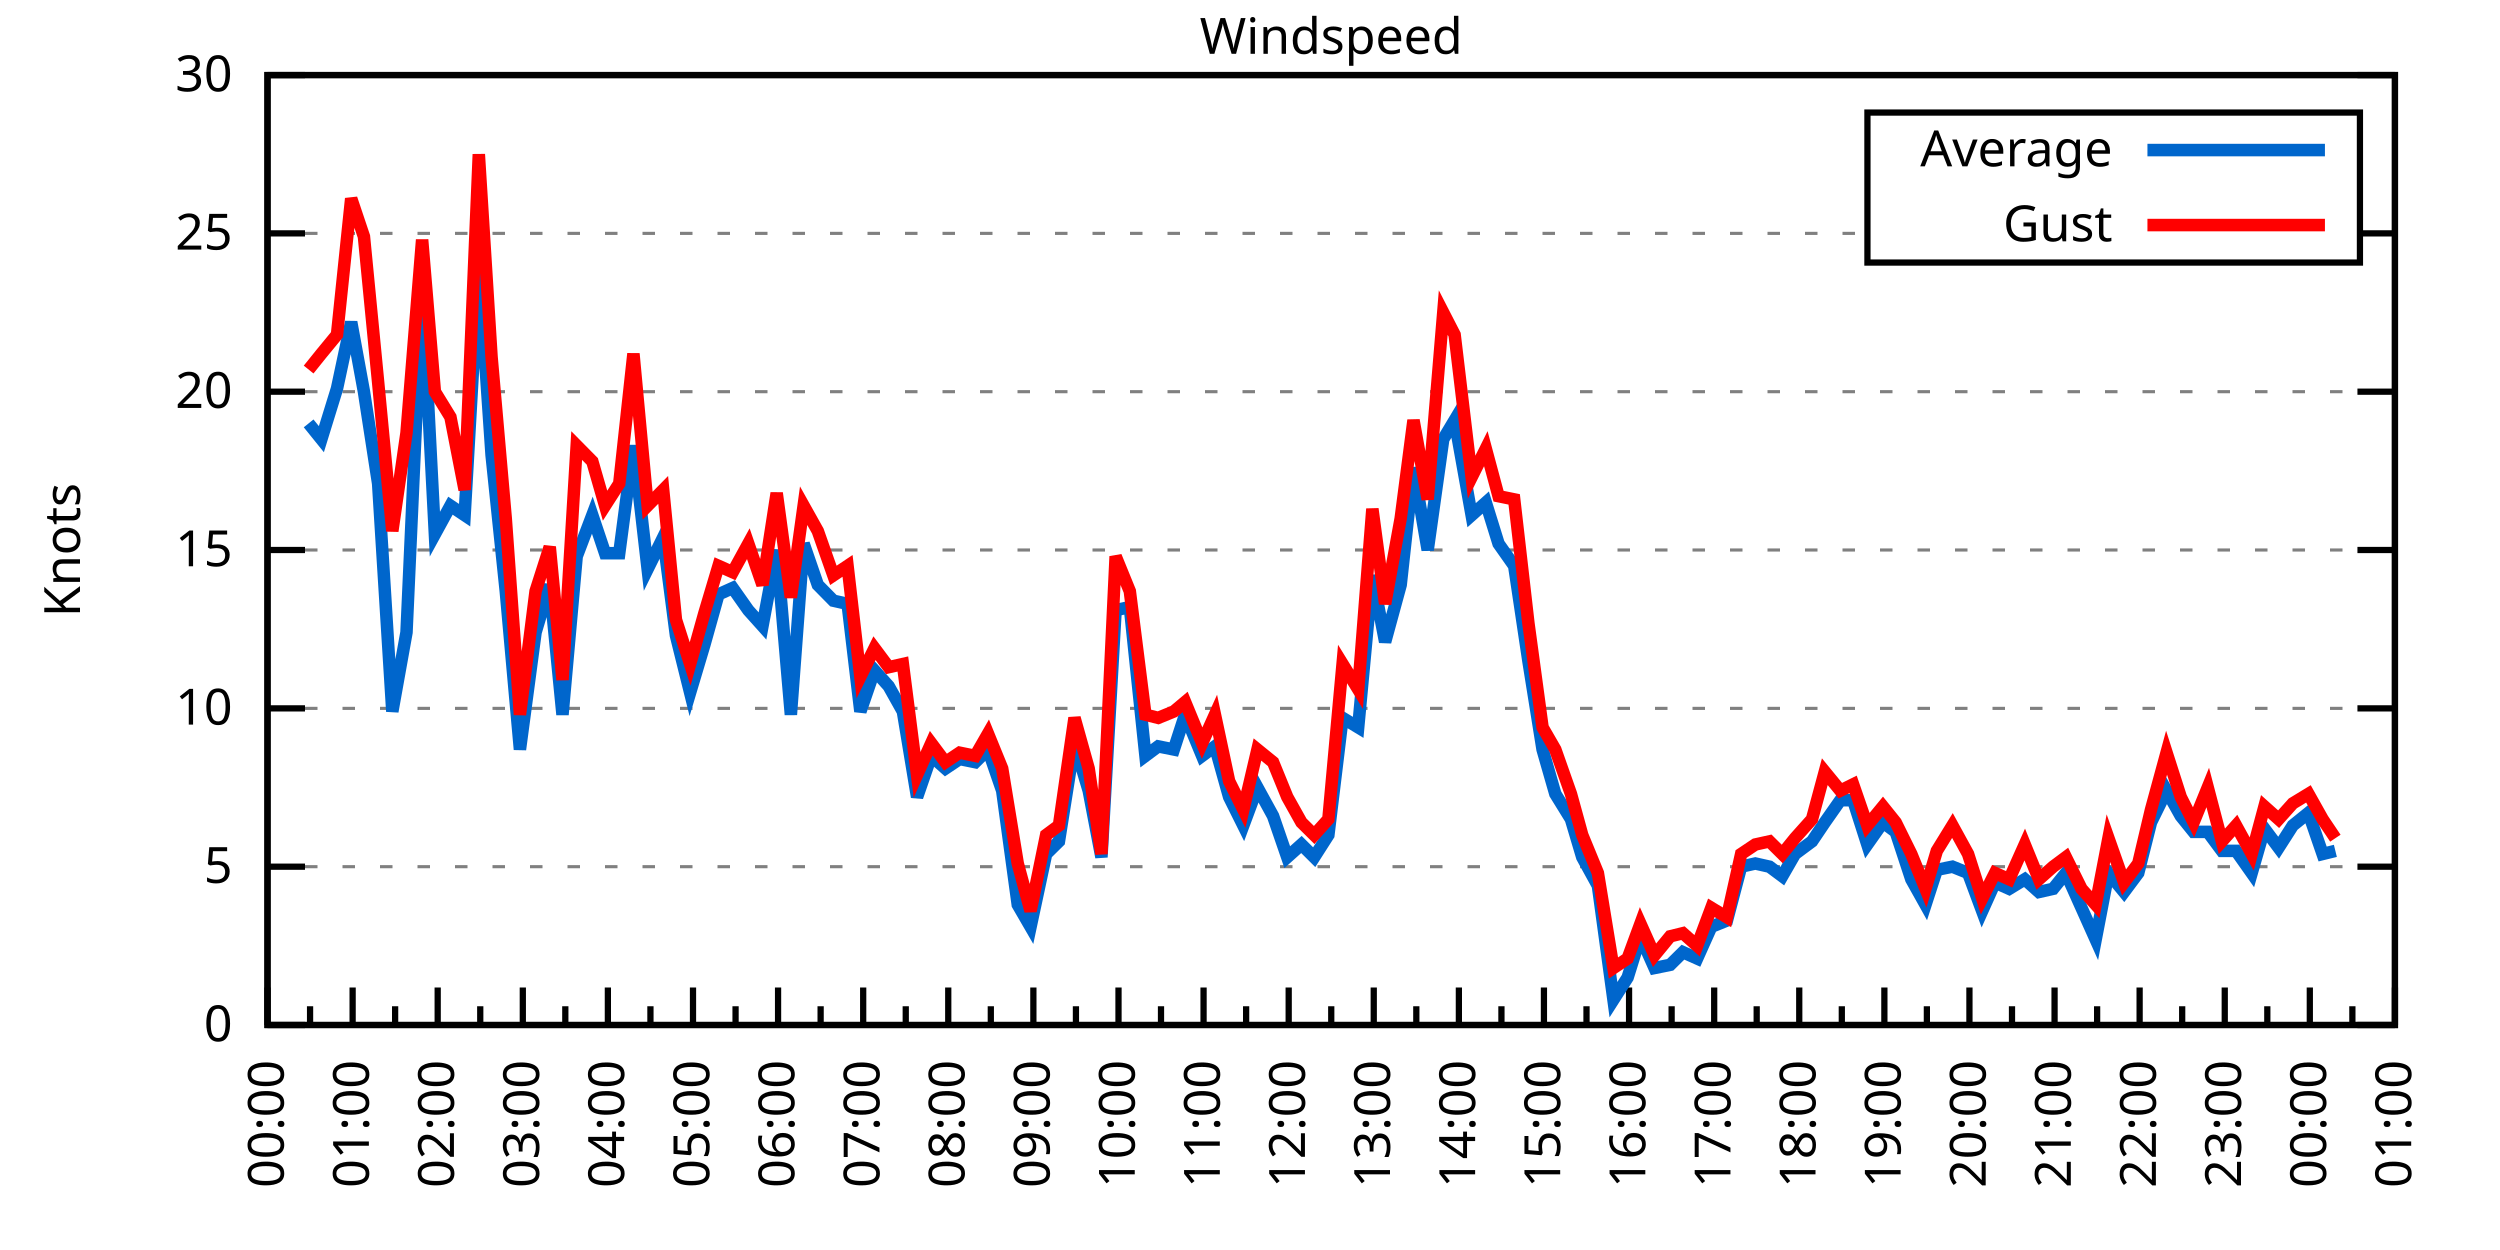
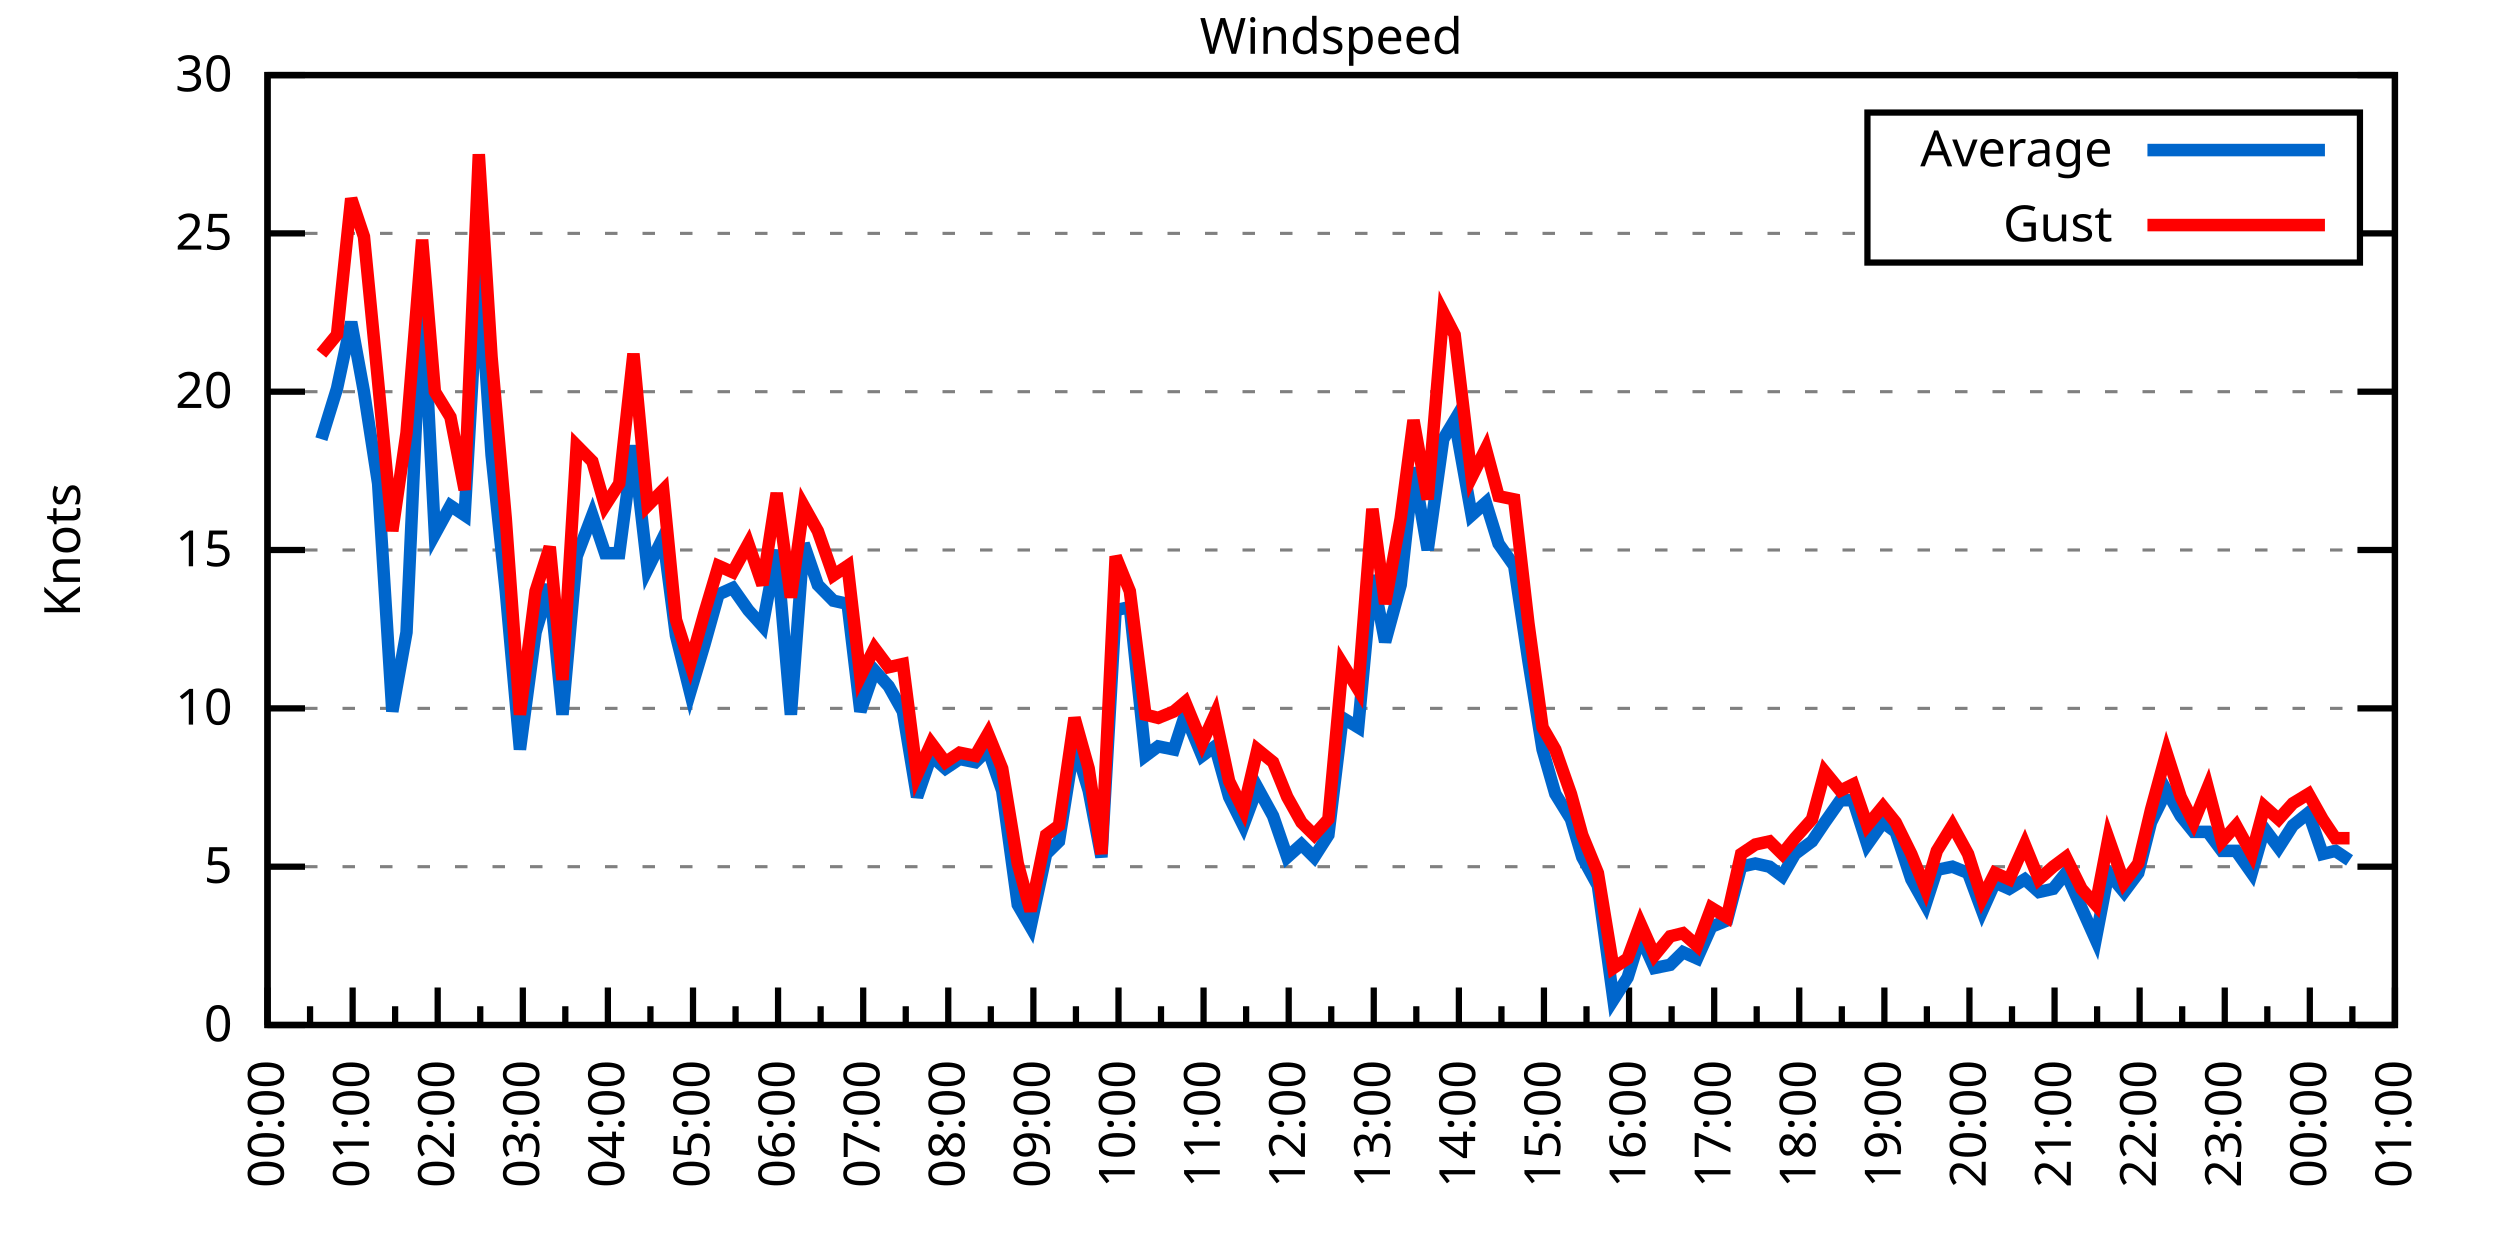
<svg xmlns="http://www.w3.org/2000/svg" xmlns:xlink="http://www.w3.org/1999/xlink" width="400" height="200" viewBox="0 0 400 200">
  <g id="gnuplot_canvas">
    <rect x="0" y="0" width="400" height="200" fill="none" />
    <defs>
      <circle id="gpDot" r="0.5" stroke-width="0.5" stroke="currentColor" />
      <path id="gpPt0" stroke-width="0.333" stroke="currentColor" d="M-1,0 h2 M0,-1 v2" />
      <path id="gpPt1" stroke-width="0.333" stroke="currentColor" d="M-1,-1 L1,1 M1,-1 L-1,1" />
      <path id="gpPt2" stroke-width="0.333" stroke="currentColor" d="M-1,0 L1,0 M0,-1 L0,1 M-1,-1 L1,1 M-1,1 L1,-1" />
      <rect id="gpPt3" stroke-width="0.333" stroke="currentColor" x="-1" y="-1" width="2" height="2" />
      <rect id="gpPt4" stroke-width="0.333" stroke="currentColor" fill="currentColor" x="-1" y="-1" width="2" height="2" />
      <circle id="gpPt5" stroke-width="0.333" stroke="currentColor" cx="0" cy="0" r="1" />
      <use xlink:href="#gpPt5" id="gpPt6" fill="currentColor" stroke="none" />
      <path id="gpPt7" stroke-width="0.333" stroke="currentColor" d="M0,-1.33 L-1.33,0.67 L1.33,0.67 z" />
      <use xlink:href="#gpPt7" id="gpPt8" fill="currentColor" stroke="none" />
      <use xlink:href="#gpPt7" id="gpPt9" stroke="currentColor" transform="rotate(180)" />
      <use xlink:href="#gpPt9" id="gpPt10" fill="currentColor" stroke="none" />
      <use xlink:href="#gpPt3" id="gpPt11" stroke="currentColor" transform="rotate(45)" />
      <use xlink:href="#gpPt11" id="gpPt12" fill="currentColor" stroke="none" />
      <path id="gpPt13" stroke-width="0.333" stroke="currentColor" d="M0,1.330 L1.265,0.411 L0.782,-1.067 L-0.782,-1.076 L-1.265,0.411 z" />
      <use xlink:href="#gpPt13" id="gpPt14" fill="currentColor" stroke="none" />
      <filter id="textbox" filterUnits="objectBoundingBox" x="0" y="0" height="1" width="1">
        <feFlood flood-color="white" flood-opacity="1" result="bgnd" />
        <feComposite in="SourceGraphic" in2="bgnd" operator="atop" />
      </filter>
      <filter id="greybox" filterUnits="objectBoundingBox" x="0" y="0" height="1" width="1">
        <feFlood flood-color="lightgrey" flood-opacity="1" result="grey" />
        <feComposite in="SourceGraphic" in2="grey" operator="atop" />
      </filter>
    </defs>
    <g fill="none" color="white" stroke="currentColor" stroke-width="1.00" stroke-linecap="butt" stroke-linejoin="miter">
</g>
    <g fill="none" color="black" stroke="currentColor" stroke-width="1.00" stroke-linecap="butt" stroke-linejoin="miter">
      <g stroke="none" shape-rendering="crispEdges">
        <polygon fill="rgb(255, 255, 255)" points="42.80,164.00 383.18,164.00 383.18,12.02 42.80,12.02 " />
      </g>
    </g>
    <g fill="none" color="black" stroke="currentColor" stroke-width="1.00" stroke-linecap="butt" stroke-linejoin="miter">
</g>
    <g fill="none" color="black" stroke="black" stroke-width="0.50" stroke-linecap="butt" stroke-linejoin="miter">
</g>
    <g fill="none" color="gray" stroke="currentColor" stroke-width="0.50" stroke-linecap="butt" stroke-linejoin="miter">
      <path stroke="gray" stroke-dasharray="2,4" class="gridline" d="M42.80,164.00 L383.19,164.00  " />
    </g>
    <g fill="none" color="gray" stroke="gray" stroke-width="1.00" stroke-linecap="butt" stroke-linejoin="miter">
</g>
    <g fill="none" color="black" stroke="currentColor" stroke-width="1.00" stroke-linecap="butt" stroke-linejoin="miter">
      <path stroke="black" d="M42.80,164.00 L48.80,164.00 M383.19,164.00 L377.19,164.00  " />
      <g transform="translate(37.20,166.60)" stroke="none" fill="black" font-family="Sans" font-size="8.00" text-anchor="end">
        <text>
          <tspan font-family="Sans"> 0</tspan>
        </text>
      </g>
    </g>
    <g fill="none" color="black" stroke="currentColor" stroke-width="1.00" stroke-linecap="butt" stroke-linejoin="miter">
</g>
    <g fill="none" color="black" stroke="black" stroke-width="0.50" stroke-linecap="butt" stroke-linejoin="miter">
</g>
    <g fill="none" color="gray" stroke="currentColor" stroke-width="0.50" stroke-linecap="butt" stroke-linejoin="miter">
      <path stroke="gray" stroke-dasharray="2,4" class="gridline" d="M42.80,138.67 L383.19,138.67  " />
    </g>
    <g fill="none" color="gray" stroke="gray" stroke-width="1.00" stroke-linecap="butt" stroke-linejoin="miter">
</g>
    <g fill="none" color="black" stroke="currentColor" stroke-width="1.00" stroke-linecap="butt" stroke-linejoin="miter">
      <path stroke="black" d="M42.80,138.67 L48.80,138.67 M383.19,138.67 L377.19,138.67  " />
      <g transform="translate(37.20,141.27)" stroke="none" fill="black" font-family="Sans" font-size="8.00" text-anchor="end">
        <text>
          <tspan font-family="Sans"> 5</tspan>
        </text>
      </g>
    </g>
    <g fill="none" color="black" stroke="currentColor" stroke-width="1.00" stroke-linecap="butt" stroke-linejoin="miter">
</g>
    <g fill="none" color="black" stroke="black" stroke-width="0.50" stroke-linecap="butt" stroke-linejoin="miter">
</g>
    <g fill="none" color="gray" stroke="currentColor" stroke-width="0.50" stroke-linecap="butt" stroke-linejoin="miter">
      <path stroke="gray" stroke-dasharray="2,4" class="gridline" d="M42.80,113.34 L383.19,113.34  " />
    </g>
    <g fill="none" color="gray" stroke="gray" stroke-width="1.00" stroke-linecap="butt" stroke-linejoin="miter">
</g>
    <g fill="none" color="black" stroke="currentColor" stroke-width="1.00" stroke-linecap="butt" stroke-linejoin="miter">
      <path stroke="black" d="M42.80,113.34 L48.80,113.34 M383.19,113.34 L377.19,113.34  " />
      <g transform="translate(37.20,115.94)" stroke="none" fill="black" font-family="Sans" font-size="8.00" text-anchor="end">
        <text>
          <tspan font-family="Sans"> 10</tspan>
        </text>
      </g>
    </g>
    <g fill="none" color="black" stroke="currentColor" stroke-width="1.00" stroke-linecap="butt" stroke-linejoin="miter">
</g>
    <g fill="none" color="black" stroke="black" stroke-width="0.50" stroke-linecap="butt" stroke-linejoin="miter">
</g>
    <g fill="none" color="gray" stroke="currentColor" stroke-width="0.50" stroke-linecap="butt" stroke-linejoin="miter">
      <path stroke="gray" stroke-dasharray="2,4" class="gridline" d="M42.80,88.00 L383.19,88.00  " />
    </g>
    <g fill="none" color="gray" stroke="gray" stroke-width="1.00" stroke-linecap="butt" stroke-linejoin="miter">
</g>
    <g fill="none" color="black" stroke="currentColor" stroke-width="1.00" stroke-linecap="butt" stroke-linejoin="miter">
      <path stroke="black" d="M42.80,88.00 L48.80,88.00 M383.19,88.00 L377.19,88.00  " />
      <g transform="translate(37.20,90.60)" stroke="none" fill="black" font-family="Sans" font-size="8.00" text-anchor="end">
        <text>
          <tspan font-family="Sans"> 15</tspan>
        </text>
      </g>
    </g>
    <g fill="none" color="black" stroke="currentColor" stroke-width="1.00" stroke-linecap="butt" stroke-linejoin="miter">
</g>
    <g fill="none" color="black" stroke="black" stroke-width="0.50" stroke-linecap="butt" stroke-linejoin="miter">
</g>
    <g fill="none" color="gray" stroke="currentColor" stroke-width="0.50" stroke-linecap="butt" stroke-linejoin="miter">
      <path stroke="gray" stroke-dasharray="2,4" class="gridline" d="M42.80,62.67 L383.19,62.67  " />
    </g>
    <g fill="none" color="gray" stroke="gray" stroke-width="1.00" stroke-linecap="butt" stroke-linejoin="miter">
</g>
    <g fill="none" color="black" stroke="currentColor" stroke-width="1.00" stroke-linecap="butt" stroke-linejoin="miter">
      <path stroke="black" d="M42.80,62.67 L48.80,62.67 M383.19,62.67 L377.19,62.67  " />
      <g transform="translate(37.20,65.27)" stroke="none" fill="black" font-family="Sans" font-size="8.00" text-anchor="end">
        <text>
          <tspan font-family="Sans"> 20</tspan>
        </text>
      </g>
    </g>
    <g fill="none" color="black" stroke="currentColor" stroke-width="1.00" stroke-linecap="butt" stroke-linejoin="miter">
</g>
    <g fill="none" color="black" stroke="black" stroke-width="0.50" stroke-linecap="butt" stroke-linejoin="miter">
</g>
    <g fill="none" color="gray" stroke="currentColor" stroke-width="0.50" stroke-linecap="butt" stroke-linejoin="miter">
      <path stroke="gray" stroke-dasharray="2,4" class="gridline" d="M42.80,37.34 L298.79,37.34 M377.59,37.34 L383.19,37.34  " />
    </g>
    <g fill="none" color="gray" stroke="gray" stroke-width="1.00" stroke-linecap="butt" stroke-linejoin="miter">
</g>
    <g fill="none" color="black" stroke="currentColor" stroke-width="1.00" stroke-linecap="butt" stroke-linejoin="miter">
      <path stroke="black" d="M42.80,37.34 L48.80,37.34 M383.19,37.34 L377.19,37.34  " />
      <g transform="translate(37.20,39.94)" stroke="none" fill="black" font-family="Sans" font-size="8.00" text-anchor="end">
        <text>
          <tspan font-family="Sans"> 25</tspan>
        </text>
      </g>
    </g>
    <g fill="none" color="black" stroke="currentColor" stroke-width="1.00" stroke-linecap="butt" stroke-linejoin="miter">
</g>
    <g fill="none" color="black" stroke="black" stroke-width="0.50" stroke-linecap="butt" stroke-linejoin="miter">
</g>
    <g fill="none" color="gray" stroke="currentColor" stroke-width="0.50" stroke-linecap="butt" stroke-linejoin="miter">
      <path stroke="gray" stroke-dasharray="2,4" class="gridline" d="M42.80,12.01 L383.19,12.01  " />
    </g>
    <g fill="none" color="gray" stroke="gray" stroke-width="1.00" stroke-linecap="butt" stroke-linejoin="miter">
</g>
    <g fill="none" color="black" stroke="currentColor" stroke-width="1.00" stroke-linecap="butt" stroke-linejoin="miter">
      <path stroke="black" d="M42.80,12.01 L48.80,12.01 M383.19,12.01 L377.19,12.01  " />
      <g transform="translate(37.20,14.61)" stroke="none" fill="black" font-family="Sans" font-size="8.00" text-anchor="end">
        <text>
          <tspan font-family="Sans"> 30</tspan>
        </text>
      </g>
    </g>
    <g fill="none" color="black" stroke="currentColor" stroke-width="1.00" stroke-linecap="butt" stroke-linejoin="miter">
      <path stroke="black" d="M42.80,164.00 L42.80,158.00  " />
      <g transform="translate(45.40,169.60) rotate(270)" stroke="none" fill="black" font-family="Sans" font-size="8.00" text-anchor="end">
        <text>
          <tspan font-family="Sans">00:00</tspan>
        </text>
      </g>
    </g>
    <g fill="none" color="black" stroke="currentColor" stroke-width="1.00" stroke-linecap="butt" stroke-linejoin="miter">
      <path stroke="black" d="M49.61,164.00 L49.61,161.00 M56.42,164.00 L56.42,158.00  " />
      <g transform="translate(59.02,169.60) rotate(270)" stroke="none" fill="black" font-family="Sans" font-size="8.00" text-anchor="end">
        <text>
          <tspan font-family="Sans">01:00</tspan>
        </text>
      </g>
    </g>
    <g fill="none" color="black" stroke="currentColor" stroke-width="1.00" stroke-linecap="butt" stroke-linejoin="miter">
      <path stroke="black" d="M63.22,164.00 L63.22,161.00 M70.03,164.00 L70.03,158.00  " />
      <g transform="translate(72.63,169.60) rotate(270)" stroke="none" fill="black" font-family="Sans" font-size="8.00" text-anchor="end">
        <text>
          <tspan font-family="Sans">02:00</tspan>
        </text>
      </g>
    </g>
    <g fill="none" color="black" stroke="currentColor" stroke-width="1.00" stroke-linecap="butt" stroke-linejoin="miter">
      <path stroke="black" d="M76.84,164.00 L76.84,161.00 M83.65,164.00 L83.65,158.00  " />
      <g transform="translate(86.25,169.60) rotate(270)" stroke="none" fill="black" font-family="Sans" font-size="8.00" text-anchor="end">
        <text>
          <tspan font-family="Sans">03:00</tspan>
        </text>
      </g>
    </g>
    <g fill="none" color="black" stroke="currentColor" stroke-width="1.00" stroke-linecap="butt" stroke-linejoin="miter">
      <path stroke="black" d="M90.45,164.00 L90.45,161.00 M97.26,164.00 L97.26,158.00  " />
      <g transform="translate(99.86,169.60) rotate(270)" stroke="none" fill="black" font-family="Sans" font-size="8.00" text-anchor="end">
        <text>
          <tspan font-family="Sans">04:00</tspan>
        </text>
      </g>
    </g>
    <g fill="none" color="black" stroke="currentColor" stroke-width="1.00" stroke-linecap="butt" stroke-linejoin="miter">
      <path stroke="black" d="M104.07,164.00 L104.07,161.00 M110.88,164.00 L110.88,158.00  " />
      <g transform="translate(113.48,169.60) rotate(270)" stroke="none" fill="black" font-family="Sans" font-size="8.00" text-anchor="end">
        <text>
          <tspan font-family="Sans">05:00</tspan>
        </text>
      </g>
    </g>
    <g fill="none" color="black" stroke="currentColor" stroke-width="1.00" stroke-linecap="butt" stroke-linejoin="miter">
      <path stroke="black" d="M117.69,164.00 L117.69,161.00 M124.49,164.00 L124.49,158.00  " />
      <g transform="translate(127.09,169.60) rotate(270)" stroke="none" fill="black" font-family="Sans" font-size="8.00" text-anchor="end">
        <text>
          <tspan font-family="Sans">06:00</tspan>
        </text>
      </g>
    </g>
    <g fill="none" color="black" stroke="currentColor" stroke-width="1.00" stroke-linecap="butt" stroke-linejoin="miter">
      <path stroke="black" d="M131.30,164.00 L131.30,161.00 M138.11,164.00 L138.11,158.00  " />
      <g transform="translate(140.71,169.60) rotate(270)" stroke="none" fill="black" font-family="Sans" font-size="8.00" text-anchor="end">
        <text>
          <tspan font-family="Sans">07:00</tspan>
        </text>
      </g>
    </g>
    <g fill="none" color="black" stroke="currentColor" stroke-width="1.00" stroke-linecap="butt" stroke-linejoin="miter">
      <path stroke="black" d="M144.92,164.00 L144.92,161.00 M151.72,164.00 L151.72,158.00  " />
      <g transform="translate(154.32,169.60) rotate(270)" stroke="none" fill="black" font-family="Sans" font-size="8.00" text-anchor="end">
        <text>
          <tspan font-family="Sans">08:00</tspan>
        </text>
      </g>
    </g>
    <g fill="none" color="black" stroke="currentColor" stroke-width="1.00" stroke-linecap="butt" stroke-linejoin="miter">
      <path stroke="black" d="M158.53,164.00 L158.53,161.00 M165.34,164.00 L165.34,158.00  " />
      <g transform="translate(167.94,169.60) rotate(270)" stroke="none" fill="black" font-family="Sans" font-size="8.00" text-anchor="end">
        <text>
          <tspan font-family="Sans">09:00</tspan>
        </text>
      </g>
    </g>
    <g fill="none" color="black" stroke="currentColor" stroke-width="1.00" stroke-linecap="butt" stroke-linejoin="miter">
      <path stroke="black" d="M172.15,164.00 L172.15,161.00 M178.96,164.00 L178.96,158.00  " />
      <g transform="translate(181.56,169.60) rotate(270)" stroke="none" fill="black" font-family="Sans" font-size="8.00" text-anchor="end">
        <text>
          <tspan font-family="Sans">10:00</tspan>
        </text>
      </g>
    </g>
    <g fill="none" color="black" stroke="currentColor" stroke-width="1.00" stroke-linecap="butt" stroke-linejoin="miter">
      <path stroke="black" d="M185.76,164.00 L185.76,161.00 M192.57,164.00 L192.57,158.00  " />
      <g transform="translate(195.17,169.60) rotate(270)" stroke="none" fill="black" font-family="Sans" font-size="8.00" text-anchor="end">
        <text>
          <tspan font-family="Sans">11:00</tspan>
        </text>
      </g>
    </g>
    <g fill="none" color="black" stroke="currentColor" stroke-width="1.00" stroke-linecap="butt" stroke-linejoin="miter">
      <path stroke="black" d="M199.38,164.00 L199.38,161.00 M206.19,164.00 L206.19,158.00  " />
      <g transform="translate(208.79,169.60) rotate(270)" stroke="none" fill="black" font-family="Sans" font-size="8.00" text-anchor="end">
        <text>
          <tspan font-family="Sans">12:00</tspan>
        </text>
      </g>
    </g>
    <g fill="none" color="black" stroke="currentColor" stroke-width="1.00" stroke-linecap="butt" stroke-linejoin="miter">
      <path stroke="black" d="M213.00,164.00 L213.00,161.00 M219.80,164.00 L219.80,158.00  " />
      <g transform="translate(222.40,169.60) rotate(270)" stroke="none" fill="black" font-family="Sans" font-size="8.00" text-anchor="end">
        <text>
          <tspan font-family="Sans">13:00</tspan>
        </text>
      </g>
    </g>
    <g fill="none" color="black" stroke="currentColor" stroke-width="1.00" stroke-linecap="butt" stroke-linejoin="miter">
      <path stroke="black" d="M226.61,164.00 L226.61,161.00 M233.42,164.00 L233.42,158.00  " />
      <g transform="translate(236.02,169.60) rotate(270)" stroke="none" fill="black" font-family="Sans" font-size="8.00" text-anchor="end">
        <text>
          <tspan font-family="Sans">14:00</tspan>
        </text>
      </g>
    </g>
    <g fill="none" color="black" stroke="currentColor" stroke-width="1.00" stroke-linecap="butt" stroke-linejoin="miter">
      <path stroke="black" d="M240.23,164.00 L240.23,161.00 M247.03,164.00 L247.03,158.00  " />
      <g transform="translate(249.63,169.60) rotate(270)" stroke="none" fill="black" font-family="Sans" font-size="8.00" text-anchor="end">
        <text>
          <tspan font-family="Sans">15:00</tspan>
        </text>
      </g>
    </g>
    <g fill="none" color="black" stroke="currentColor" stroke-width="1.00" stroke-linecap="butt" stroke-linejoin="miter">
      <path stroke="black" d="M253.84,164.00 L253.84,161.00 M260.65,164.00 L260.65,158.00  " />
      <g transform="translate(263.25,169.60) rotate(270)" stroke="none" fill="black" font-family="Sans" font-size="8.00" text-anchor="end">
        <text>
          <tspan font-family="Sans">16:00</tspan>
        </text>
      </g>
    </g>
    <g fill="none" color="black" stroke="currentColor" stroke-width="1.00" stroke-linecap="butt" stroke-linejoin="miter">
      <path stroke="black" d="M267.46,164.00 L267.46,161.00 M274.27,164.00 L274.27,158.00  " />
      <g transform="translate(276.87,169.60) rotate(270)" stroke="none" fill="black" font-family="Sans" font-size="8.00" text-anchor="end">
        <text>
          <tspan font-family="Sans">17:00</tspan>
        </text>
      </g>
    </g>
    <g fill="none" color="black" stroke="currentColor" stroke-width="1.00" stroke-linecap="butt" stroke-linejoin="miter">
      <path stroke="black" d="M281.07,164.00 L281.07,161.00 M287.88,164.00 L287.88,158.00  " />
      <g transform="translate(290.48,169.60) rotate(270)" stroke="none" fill="black" font-family="Sans" font-size="8.00" text-anchor="end">
        <text>
          <tspan font-family="Sans">18:00</tspan>
        </text>
      </g>
    </g>
    <g fill="none" color="black" stroke="currentColor" stroke-width="1.00" stroke-linecap="butt" stroke-linejoin="miter">
      <path stroke="black" d="M294.69,164.00 L294.69,161.00 M301.50,164.00 L301.50,158.00  " />
      <g transform="translate(304.10,169.60) rotate(270)" stroke="none" fill="black" font-family="Sans" font-size="8.00" text-anchor="end">
        <text>
          <tspan font-family="Sans">19:00</tspan>
        </text>
      </g>
    </g>
    <g fill="none" color="black" stroke="currentColor" stroke-width="1.00" stroke-linecap="butt" stroke-linejoin="miter">
      <path stroke="black" d="M308.30,164.00 L308.30,161.00 M315.11,164.00 L315.11,158.00  " />
      <g transform="translate(317.71,169.60) rotate(270)" stroke="none" fill="black" font-family="Sans" font-size="8.00" text-anchor="end">
        <text>
          <tspan font-family="Sans">20:00</tspan>
        </text>
      </g>
    </g>
    <g fill="none" color="black" stroke="currentColor" stroke-width="1.00" stroke-linecap="butt" stroke-linejoin="miter">
      <path stroke="black" d="M321.92,164.00 L321.92,161.00 M328.73,164.00 L328.73,158.00  " />
      <g transform="translate(331.33,169.60) rotate(270)" stroke="none" fill="black" font-family="Sans" font-size="8.00" text-anchor="end">
        <text>
          <tspan font-family="Sans">21:00</tspan>
        </text>
      </g>
    </g>
    <g fill="none" color="black" stroke="currentColor" stroke-width="1.00" stroke-linecap="butt" stroke-linejoin="miter">
      <path stroke="black" d="M335.54,164.00 L335.54,161.00 M342.34,164.00 L342.34,158.00  " />
      <g transform="translate(344.94,169.60) rotate(270)" stroke="none" fill="black" font-family="Sans" font-size="8.00" text-anchor="end">
        <text>
          <tspan font-family="Sans">22:00</tspan>
        </text>
      </g>
    </g>
    <g fill="none" color="black" stroke="currentColor" stroke-width="1.00" stroke-linecap="butt" stroke-linejoin="miter">
      <path stroke="black" d="M349.15,164.00 L349.15,161.00 M355.96,164.00 L355.96,158.00  " />
      <g transform="translate(358.56,169.60) rotate(270)" stroke="none" fill="black" font-family="Sans" font-size="8.00" text-anchor="end">
        <text>
          <tspan font-family="Sans">23:00</tspan>
        </text>
      </g>
    </g>
    <g fill="none" color="black" stroke="currentColor" stroke-width="1.00" stroke-linecap="butt" stroke-linejoin="miter">
      <path stroke="black" d="M362.77,164.00 L362.77,161.00 M369.57,164.00 L369.57,158.00  " />
      <g transform="translate(372.17,169.60) rotate(270)" stroke="none" fill="black" font-family="Sans" font-size="8.00" text-anchor="end">
        <text>
          <tspan font-family="Sans">00:00</tspan>
        </text>
      </g>
    </g>
    <g fill="none" color="black" stroke="currentColor" stroke-width="1.00" stroke-linecap="butt" stroke-linejoin="miter">
      <path stroke="black" d="M376.38,164.00 L376.38,161.00 M383.19,164.00 L383.19,158.00  " />
      <g transform="translate(385.79,169.60) rotate(270)" stroke="none" fill="black" font-family="Sans" font-size="8.00" text-anchor="end">
        <text>
          <tspan font-family="Sans">01:00</tspan>
        </text>
      </g>
    </g>
    <g fill="none" color="black" stroke="currentColor" stroke-width="1.00" stroke-linecap="butt" stroke-linejoin="miter">
</g>
    <g fill="none" color="black" stroke="currentColor" stroke-width="1.00" stroke-linecap="butt" stroke-linejoin="miter">
      <path stroke="black" d="M42.80,12.01 L42.80,164.00 L383.19,164.00 L383.19,12.01 L42.80,12.01 Z  " />
    </g>
    <g fill="none" color="black" stroke="currentColor" stroke-width="1.00" stroke-linecap="butt" stroke-linejoin="miter">
      <g transform="translate(12.80,88.01) rotate(270)" stroke="none" fill="black" font-family="Sans" font-size="8.00" text-anchor="middle">
        <text>
          <tspan font-family="Sans">Knots</tspan>
        </text>
      </g>
    </g>
    <g fill="none" color="black" stroke="currentColor" stroke-width="1.00" stroke-linecap="butt" stroke-linejoin="miter">
</g>
    <g fill="none" color="black" stroke="currentColor" stroke-width="1.00" stroke-linecap="butt" stroke-linejoin="miter">
      <path stroke="black" d="M298.79,42.01 L298.79,18.01 L377.59,18.01 L377.59,42.01 L298.79,42.01 Z  " />
    </g>
    <g id="Windspeed_plot_1">
      <g fill="none" color="white" stroke="black" stroke-width="2.00" stroke-linecap="butt" stroke-linejoin="miter">
</g>
      <g fill="none" color="black" stroke="currentColor" stroke-width="2.00" stroke-linecap="butt" stroke-linejoin="miter">
        <g transform="translate(337.99,26.61)" stroke="none" fill="black" font-family="Sans" font-size="8.00" text-anchor="end">
          <text>
            <tspan font-family="Sans">Average</tspan>
          </text>
        </g>
      </g>
      <g fill="none" color="black" stroke="currentColor" stroke-width="2.00" stroke-linecap="butt" stroke-linejoin="miter">
-         <path stroke="rgb(  0, 102, 204)" d="M343.59,24.01 L371.99,24.01 M49.38,67.74 L51.42,70.27 L53.92,62.17 L56.19,51.53 L58.23,62.67 L60.50,77.37   L62.77,113.84 L65.04,101.18 L67.54,45.95 L69.58,85.47 L72.07,80.91 L74.34,82.43 L76.61,42.91 L78.65,72.81   L80.92,94.59 L83.19,119.92 L85.69,101.18 L87.96,93.58 L90.00,114.35 L92.27,89.02 L94.77,82.43 L96.81,88.51   L99.08,88.51 L101.35,71.29 L103.62,91.04 L106.11,85.98 L108.15,101.68 L110.42,110.80 L112.69,103.20 L114.96,95.10   L117.23,94.08 L119.73,97.63 L122.00,100.16 L124.27,88.00 L126.54,114.35 L128.58,86.99 L130.85,93.58 L133.34,96.11   L135.61,96.62 L137.66,113.84 L139.92,107.26 L142.19,109.79 L144.46,113.84 L146.73,127.52 L149.00,120.94 L151.27,122.96   L153.54,121.44 L156.04,121.95 L158.08,119.92 L160.35,126.51 L162.84,144.75 L164.89,148.29 L167.38,136.64 L169.43,134.62   L171.92,118.91 L174.19,126.51 L176.23,137.15 L178.50,97.63 L180.77,97.12 L183.27,120.94 L185.31,119.42 L187.81,119.92   L189.62,114.35 L192.34,120.94 L194.39,119.42 L196.66,127.52 L198.93,132.08 L201.19,126.00 L203.69,130.56 L205.96,137.15   L208.23,135.12 L210.27,137.15 L212.54,133.60 L214.81,114.86 L217.31,116.38 L219.58,92.06 L221.62,102.70 L224.11,93.58   L226.16,74.83 L228.43,88.00 L230.92,70.27 L232.74,67.23 L235.46,82.43 L237.73,80.41 L239.77,86.99 L242.27,90.54   L244.54,105.74 L246.81,119.92 L248.85,127.02 L251.35,131.07 L253.16,137.15 L255.66,141.71 L258.15,159.95 L260.42,156.40   L262.47,149.81 L264.73,154.88 L267.23,154.37 L269.27,152.35 L271.54,153.36 L273.81,148.29 L276.31,147.28 L278.58,138.67   L280.85,138.16 L283.12,138.67 L285.16,140.19 L287.20,136.64 L289.92,134.62 L291.97,131.58 L294.46,128.03 L296.50,128.03   L298.77,135.12 L301.27,131.58 L303.31,133.10 L305.81,140.69 L308.08,144.75 L309.89,139.17 L312.39,138.67 L314.89,139.68   L317.15,145.76 L319.20,141.20 L321.47,142.21 L323.96,140.69 L326.23,142.72 L328.50,142.21 L330.54,139.68 L333.04,145.25   L335.31,150.32 L337.35,139.68 L339.85,142.72 L342.12,139.68 L344.16,131.58 L346.65,126.51 L348.92,130.56 L350.97,133.10   L353.24,133.10 L355.50,136.14 L357.77,136.14 L360.27,139.68 L362.31,132.59 L364.58,135.63 L366.85,132.08 L369.35,130.06   L371.62,136.64 L373.66,136.14  " />
+         <path stroke="rgb(  0, 102, 204)" d="M343.59,24.01 L371.99,24.01 M51.42,70.27 L53.92,62.17 L56.19,51.53 L58.23,62.67 L60.50,77.37 L62.77,113.84   L65.04,101.18 L67.54,45.95 L69.58,85.47 L72.07,80.91 L74.34,82.43 L76.61,42.91 L78.65,72.81 L80.92,94.59   L83.19,119.92 L85.69,101.18 L87.96,93.58 L90.00,114.35 L92.27,89.02 L94.77,82.43 L96.81,88.51 L99.08,88.51   L101.35,71.29 L103.62,91.04 L106.11,85.98 L108.15,101.68 L110.42,110.80 L112.69,103.20 L114.96,95.10 L117.23,94.08   L119.73,97.63 L122.00,100.16 L124.27,88.00 L126.54,114.35 L128.58,86.99 L130.85,93.58 L133.34,96.11 L135.61,96.62   L137.66,113.84 L139.92,107.26 L142.19,109.79 L144.46,113.84 L146.73,127.52 L149.00,120.94 L151.27,122.96 L153.54,121.44   L156.04,121.95 L158.08,119.92 L160.35,126.51 L162.84,144.75 L164.89,148.29 L167.38,136.64 L169.43,134.62 L171.92,118.91   L174.19,126.51 L176.23,137.15 L178.50,97.63 L180.77,97.12 L183.27,120.94 L185.31,119.42 L187.81,119.92 L189.62,114.35   L192.34,120.94 L194.39,119.42 L196.66,127.52 L198.93,132.08 L201.19,126.00 L203.69,130.56 L205.96,137.15 L208.23,135.12   L210.27,137.15 L212.54,133.60 L214.81,114.86 L217.31,116.38 L219.58,92.06 L221.62,102.70 L224.11,93.58 L226.16,74.83   L228.43,88.00 L230.92,70.27 L232.74,67.23 L235.46,82.43 L237.73,80.41 L239.77,86.99 L242.27,90.54 L244.54,105.74   L246.81,119.92 L248.85,127.02 L251.35,131.07 L253.16,137.15 L255.66,141.71 L258.15,159.95 L260.42,156.40 L262.47,149.81   L264.73,154.88 L267.23,154.37 L269.27,152.35 L271.54,153.36 L273.81,148.29 L276.31,147.28 L278.58,138.67 L280.85,138.16   L283.12,138.67 L285.16,140.19 L287.20,136.64 L289.92,134.62 L291.97,131.58 L294.46,128.03 L296.50,128.03 L298.77,135.12   L301.27,131.58 L303.31,133.10 L305.81,140.69 L308.08,144.75 L309.89,139.17 L312.39,138.67 L314.89,139.68 L317.15,145.76   L319.20,141.20 L321.47,142.21 L323.96,140.69 L326.23,142.72 L328.50,142.21 L330.54,139.68 L333.04,145.25 L335.31,150.32   L337.35,139.68 L339.85,142.72 L342.12,139.68 L344.16,131.58 L346.65,126.51 L348.92,130.56 L350.97,133.10 L353.24,133.10   L355.50,136.14 L357.77,136.14 L360.27,139.68 L362.31,132.59 L364.58,135.63 L366.85,132.08 L369.35,130.06 L371.62,136.64   L373.66,136.14 L375.93,137.66  " />
      </g>
    </g>
    <g id="Windspeed_plot_2">
      <g fill="none" color="black" stroke="currentColor" stroke-width="2.00" stroke-linecap="butt" stroke-linejoin="miter">
        <g transform="translate(337.99,38.61)" stroke="none" fill="black" font-family="Sans" font-size="8.00" text-anchor="end">
          <text>
            <tspan font-family="Sans">Gust</tspan>
          </text>
        </g>
      </g>
      <g fill="none" color="black" stroke="currentColor" stroke-width="2.00" stroke-linecap="butt" stroke-linejoin="miter">
-         <path stroke="rgb(255,   0,   0)" d="M343.59,36.01 L371.99,36.01 M49.38,59.13 L51.42,56.59 L53.92,53.55 L56.19,31.77 L58.23,37.85 L60.50,61.15   L62.77,84.97 L65.04,69.26 L67.54,38.35 L69.58,62.67 L72.07,66.73 L74.34,78.38 L76.61,24.68 L78.65,57.10   L80.92,82.94 L83.19,114.35 L85.69,94.59 L87.96,87.50 L90.00,108.78 L92.27,71.29 L94.77,73.82 L96.81,80.91   L99.08,77.37 L101.35,56.59 L103.62,80.91 L106.11,78.38 L108.15,99.15 L110.42,106.24 L112.69,98.14 L114.96,90.54   L117.23,91.55 L119.73,86.99 L122.00,93.58 L124.27,78.89 L126.54,95.60 L128.58,80.91 L130.85,84.97 L133.34,92.06   L135.61,90.54 L137.66,108.27 L139.92,103.71 L142.19,106.75 L144.46,106.24 L146.73,123.98 L149.00,118.91 L151.27,121.95   L153.54,120.43 L156.04,120.94 L158.08,117.39 L160.35,122.96 L162.84,138.16 L164.89,145.76 L167.38,133.60 L169.43,132.08   L171.92,114.86 L174.19,122.96 L176.23,136.64 L178.50,89.02 L180.77,94.59 L183.27,114.35 L185.31,114.86 L187.81,113.84   L189.62,112.32 L192.34,118.91 L194.39,114.35 L196.66,124.99 L198.93,129.55 L201.19,119.92 L203.69,121.95 L205.96,127.52   L208.23,131.58 L210.27,133.60 L212.54,131.07 L214.81,106.24 L217.31,110.30 L219.58,81.42 L221.62,96.62 L224.11,82.94   L226.16,67.23 L228.43,79.90 L230.92,50.01 L232.74,53.55 L235.46,76.35 L237.73,71.79 L239.77,79.39 L242.27,79.90   L244.54,99.66 L246.81,116.38 L248.85,119.92 L251.35,127.02 L253.16,133.60 L255.66,139.68 L258.15,154.88 L260.42,153.36   L262.47,147.79 L264.73,152.85 L267.23,149.81 L269.27,149.31 L271.54,151.33 L273.81,145.25 L276.31,146.77 L278.58,136.64   L280.85,135.12 L283.12,134.62 L285.16,136.64 L287.20,134.11 L289.92,131.07 L291.97,123.47 L294.46,126.51 L296.50,125.50   L298.77,132.08 L301.27,129.04 L303.31,131.58 L305.81,136.64 L308.08,142.21 L309.89,136.14 L312.39,132.08 L314.89,136.64   L317.15,143.73 L319.20,139.68 L321.47,140.69 L323.96,135.12 L326.23,140.69 L328.50,138.67 L330.54,137.15 L333.04,142.21   L335.31,144.75 L337.35,134.11 L339.85,141.20 L342.12,138.16 L344.16,129.55 L346.65,120.43 L348.92,127.52 L350.97,131.58   L353.24,126.00 L355.50,134.62 L357.77,132.08 L360.27,136.64 L362.31,129.04 L364.58,131.07 L366.85,128.54 L369.35,127.02   L371.62,131.07 L373.66,134.11  " />
+         <path stroke="rgb(255,   0,   0)" d="M343.59,36.01 L371.99,36.01 M51.42,56.59 L53.92,53.55 L56.19,31.77 L58.23,37.85 L60.50,61.15 L62.77,84.97   L65.04,69.26 L67.54,38.35 L69.58,62.67 L72.07,66.73 L74.34,78.38 L76.61,24.68 L78.65,57.10 L80.92,82.94   L83.19,114.35 L85.69,94.59 L87.96,87.50 L90.00,108.78 L92.27,71.29 L94.77,73.82 L96.81,80.91 L99.08,77.37   L101.35,56.59 L103.62,80.91 L106.11,78.38 L108.15,99.15 L110.42,106.24 L112.69,98.14 L114.96,90.54 L117.23,91.55   L119.73,86.99 L122.00,93.58 L124.27,78.89 L126.54,95.60 L128.58,80.91 L130.85,84.97 L133.34,92.06 L135.61,90.54   L137.66,108.27 L139.92,103.71 L142.19,106.75 L144.46,106.24 L146.73,123.98 L149.00,118.91 L151.27,121.95 L153.54,120.43   L156.04,120.94 L158.08,117.39 L160.35,122.96 L162.84,138.16 L164.89,145.76 L167.38,133.60 L169.43,132.08 L171.92,114.86   L174.19,122.96 L176.23,136.64 L178.50,89.02 L180.77,94.59 L183.27,114.35 L185.31,114.86 L187.81,113.84 L189.62,112.32   L192.34,118.91 L194.39,114.35 L196.66,124.99 L198.93,129.55 L201.19,119.92 L203.69,121.95 L205.96,127.52 L208.23,131.58   L210.27,133.60 L212.54,131.07 L214.81,106.24 L217.31,110.30 L219.58,81.42 L221.62,96.62 L224.11,82.94 L226.16,67.23   L228.43,79.90 L230.92,50.01 L232.74,53.55 L235.46,76.35 L237.73,71.79 L239.77,79.39 L242.27,79.90 L244.54,99.66   L246.81,116.38 L248.85,119.92 L251.35,127.02 L253.16,133.60 L255.66,139.68 L258.15,154.88 L260.42,153.36 L262.47,147.79   L264.73,152.85 L267.23,149.81 L269.27,149.31 L271.54,151.33 L273.81,145.25 L276.31,146.77 L278.58,136.64 L280.85,135.12   L283.12,134.62 L285.16,136.64 L287.20,134.11 L289.92,131.07 L291.97,123.47 L294.46,126.51 L296.50,125.50 L298.77,132.08   L301.27,129.04 L303.31,131.58 L305.81,136.64 L308.08,142.21 L309.89,136.14 L312.39,132.08 L314.89,136.64 L317.15,143.73   L319.20,139.68 L321.47,140.69 L323.96,135.12 L326.23,140.69 L328.50,138.67 L330.54,137.15 L333.04,142.21 L335.31,144.75   L337.35,134.11 L339.85,141.20 L342.12,138.16 L344.16,129.55 L346.65,120.43 L348.92,127.52 L350.97,131.58 L353.24,126.00   L355.50,134.62 L357.77,132.08 L360.27,136.64 L362.31,129.04 L364.58,131.07 L366.85,128.54 L369.35,127.02 L371.62,131.07   L373.66,134.11 L375.93,134.11  " />
      </g>
    </g>
    <g fill="none" color="black" stroke="currentColor" stroke-width="2.00" stroke-linecap="butt" stroke-linejoin="miter">
</g>
    <g fill="none" color="black" stroke="black" stroke-width="1.00" stroke-linecap="butt" stroke-linejoin="miter">
</g>
    <g fill="none" color="black" stroke="currentColor" stroke-width="1.00" stroke-linecap="butt" stroke-linejoin="miter">
      <path stroke="black" d="M42.80,12.01 L42.80,164.00 L383.19,164.00 L383.19,12.01 L42.80,12.01 Z  " />
    </g>
    <g fill="none" color="black" stroke="currentColor" stroke-width="1.00" stroke-linecap="butt" stroke-linejoin="miter">
      <g transform="translate(212.99,8.61)" stroke="none" fill="black" font-family="Sans" font-size="8.00" text-anchor="middle">
        <text>
          <tspan font-family="Sans">Windspeed</tspan>
        </text>
      </g>
    </g>
    <g fill="none" color="black" stroke="currentColor" stroke-width="1.00" stroke-linecap="butt" stroke-linejoin="miter">
</g>
  </g>
</svg>
